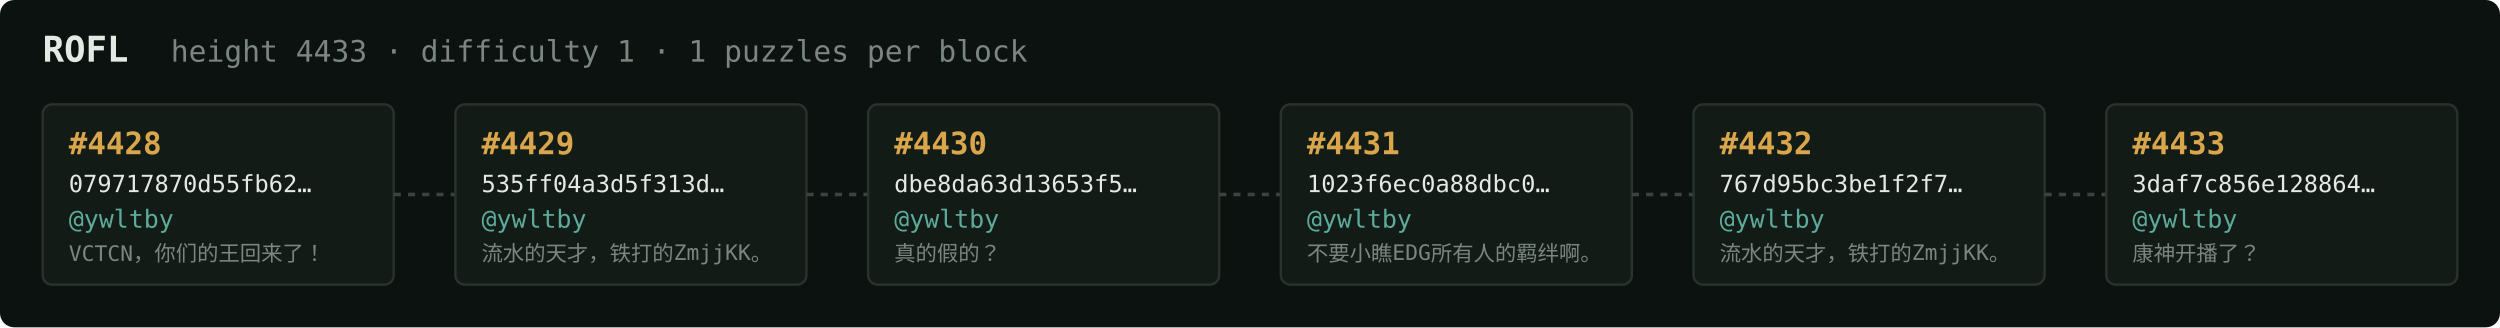
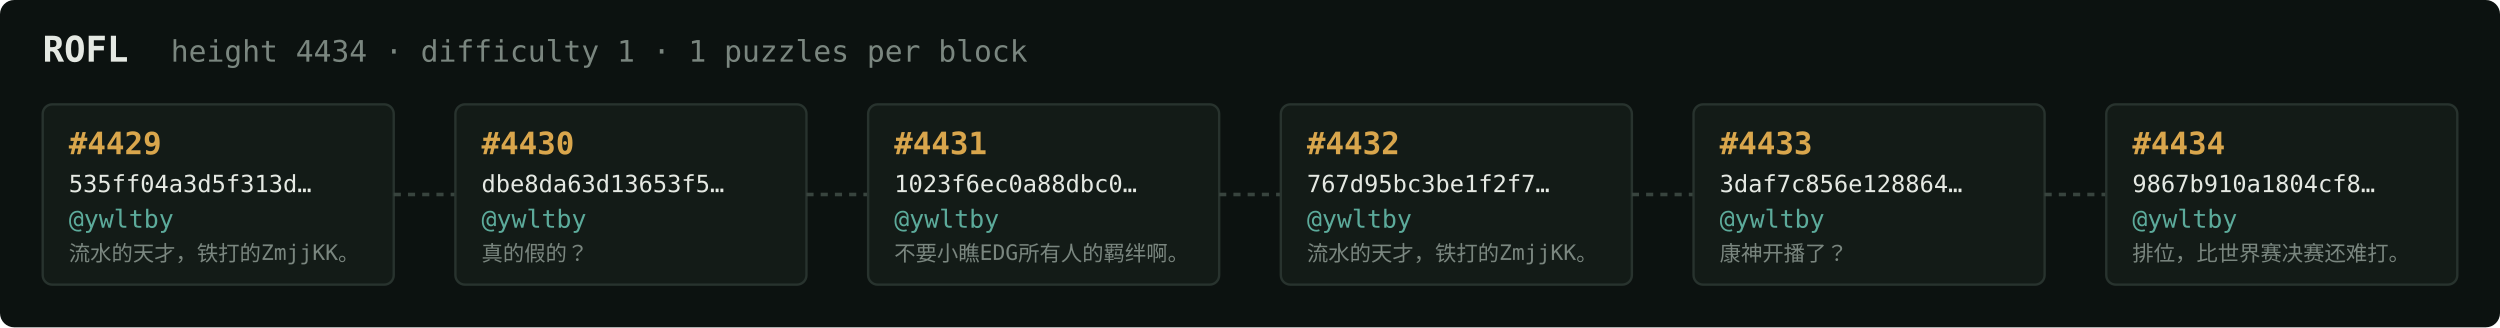
<svg xmlns="http://www.w3.org/2000/svg" width="1054" height="138" viewBox="0 0 1054 138" font-family="ui-monospace,SFMono-Regular,Menlo,monospace">
  <rect fill="#0c1210" width="1054" height="138" rx="6" />
  <text x="18" y="26" fill="#e5e9e3" font-size="15" font-weight="700">ROFL</text>
-   <text x="72" y="26" fill="#7a867f" font-size="12.5">height 4433 · difficulty 1 · 1 puzzles per block</text>
+   <text x="72" y="26" fill="#7a867f" font-size="12.5">height 4434 · difficulty 1 · 1 puzzles per block</text>
  <rect x="18" y="44" width="148" height="76" rx="4" fill="#131b17" stroke="#28332e" stroke-width="1" />
-   <text x="29" y="65" fill="#d9a64c" font-size="13" font-weight="700">#4428</text>
-   <text x="29" y="81" fill="#e5e9e3" font-size="10">079717870d55fb62…</text>
+   <text x="29" y="65" fill="#d9a64c" font-size="13" font-weight="700">#4429</text>
+   <text x="29" y="81" fill="#e5e9e3" font-size="10">535ff04a3d5f313d…</text>
  <text x="29" y="96" fill="#5cab9b" font-size="10.5">@ywltby</text>
-   <text x="29" y="110" fill="#7a867f" font-size="9">VCTCN，你们的王回来了！</text>
+   <text x="29" y="110" fill="#7a867f" font-size="9">流水的天才，铁打的ZmjjKK。</text>
  <line x1="166" y1="82.0" x2="192" y2="82.0" stroke="#38443e" stroke-width="1.5" stroke-dasharray="3 3" />
  <rect x="192" y="44" width="148" height="76" rx="4" fill="#131b17" stroke="#28332e" stroke-width="1" />
-   <text x="203" y="65" fill="#d9a64c" font-size="13" font-weight="700">#4429</text>
-   <text x="203" y="81" fill="#e5e9e3" font-size="10">535ff04a3d5f313d…</text>
+   <text x="203" y="65" fill="#d9a64c" font-size="13" font-weight="700">#4430</text>
+   <text x="203" y="81" fill="#e5e9e3" font-size="10">dbe8da63d13653f5…</text>
  <text x="203" y="96" fill="#5cab9b" font-size="10.5">@ywltby</text>
-   <text x="203" y="110" fill="#7a867f" font-size="9">流水的天才，铁打的ZmjjKK。</text>
+   <text x="203" y="110" fill="#7a867f" font-size="9">真的假的？</text>
  <line x1="340" y1="82.0" x2="366" y2="82.0" stroke="#38443e" stroke-width="1.5" stroke-dasharray="3 3" />
  <rect x="366" y="44" width="148" height="76" rx="4" fill="#131b17" stroke="#28332e" stroke-width="1" />
-   <text x="377" y="65" fill="#d9a64c" font-size="13" font-weight="700">#4430</text>
-   <text x="377" y="81" fill="#e5e9e3" font-size="10">dbe8da63d13653f5…</text>
+   <text x="377" y="65" fill="#d9a64c" font-size="13" font-weight="700">#4431</text>
+   <text x="377" y="81" fill="#e5e9e3" font-size="10">1023f6ec0a88dbc0…</text>
  <text x="377" y="96" fill="#5cab9b" font-size="10.5">@ywltby</text>
-   <text x="377" y="110" fill="#7a867f" font-size="9">真的假的？</text>
+   <text x="377" y="110" fill="#7a867f" font-size="9">不要小瞧EDG所有人的羁绊啊。</text>
  <line x1="514" y1="82.0" x2="540" y2="82.0" stroke="#38443e" stroke-width="1.5" stroke-dasharray="3 3" />
  <rect x="540" y="44" width="148" height="76" rx="4" fill="#131b17" stroke="#28332e" stroke-width="1" />
-   <text x="551" y="65" fill="#d9a64c" font-size="13" font-weight="700">#4431</text>
-   <text x="551" y="81" fill="#e5e9e3" font-size="10">1023f6ec0a88dbc0…</text>
+   <text x="551" y="65" fill="#d9a64c" font-size="13" font-weight="700">#4432</text>
+   <text x="551" y="81" fill="#e5e9e3" font-size="10">767d95bc3be1f2f7…</text>
  <text x="551" y="96" fill="#5cab9b" font-size="10.5">@ywltby</text>
-   <text x="551" y="110" fill="#7a867f" font-size="9">不要小瞧EDG所有人的羁绊啊。</text>
+   <text x="551" y="110" fill="#7a867f" font-size="9">流水的天才，铁打的ZmjjKK。</text>
  <line x1="688" y1="82.0" x2="714" y2="82.0" stroke="#38443e" stroke-width="1.5" stroke-dasharray="3 3" />
  <rect x="714" y="44" width="148" height="76" rx="4" fill="#131b17" stroke="#28332e" stroke-width="1" />
-   <text x="725" y="65" fill="#d9a64c" font-size="13" font-weight="700">#4432</text>
-   <text x="725" y="81" fill="#e5e9e3" font-size="10">767d95bc3be1f2f7…</text>
+   <text x="725" y="65" fill="#d9a64c" font-size="13" font-weight="700">#4433</text>
+   <text x="725" y="81" fill="#e5e9e3" font-size="10">3daf7c856e128864…</text>
  <text x="725" y="96" fill="#5cab9b" font-size="10.5">@ywltby</text>
-   <text x="725" y="110" fill="#7a867f" font-size="9">流水的天才，铁打的ZmjjKK。</text>
+   <text x="725" y="110" fill="#7a867f" font-size="9">康神开播了？</text>
  <line x1="862" y1="82.0" x2="888" y2="82.0" stroke="#38443e" stroke-width="1.5" stroke-dasharray="3 3" />
  <rect x="888" y="44" width="148" height="76" rx="4" fill="#131b17" stroke="#28332e" stroke-width="1" />
-   <text x="899" y="65" fill="#d9a64c" font-size="13" font-weight="700">#4433</text>
-   <text x="899" y="81" fill="#e5e9e3" font-size="10">3daf7c856e128864…</text>
+   <text x="899" y="65" fill="#d9a64c" font-size="13" font-weight="700">#4434</text>
+   <text x="899" y="81" fill="#e5e9e3" font-size="10">9867b910a1804cf8…</text>
  <text x="899" y="96" fill="#5cab9b" font-size="10.5">@ywltby</text>
-   <text x="899" y="110" fill="#7a867f" font-size="9">康神开播了？</text>
+   <text x="899" y="110" fill="#7a867f" font-size="9">排位，比世界赛决赛还难打。</text>
</svg>
